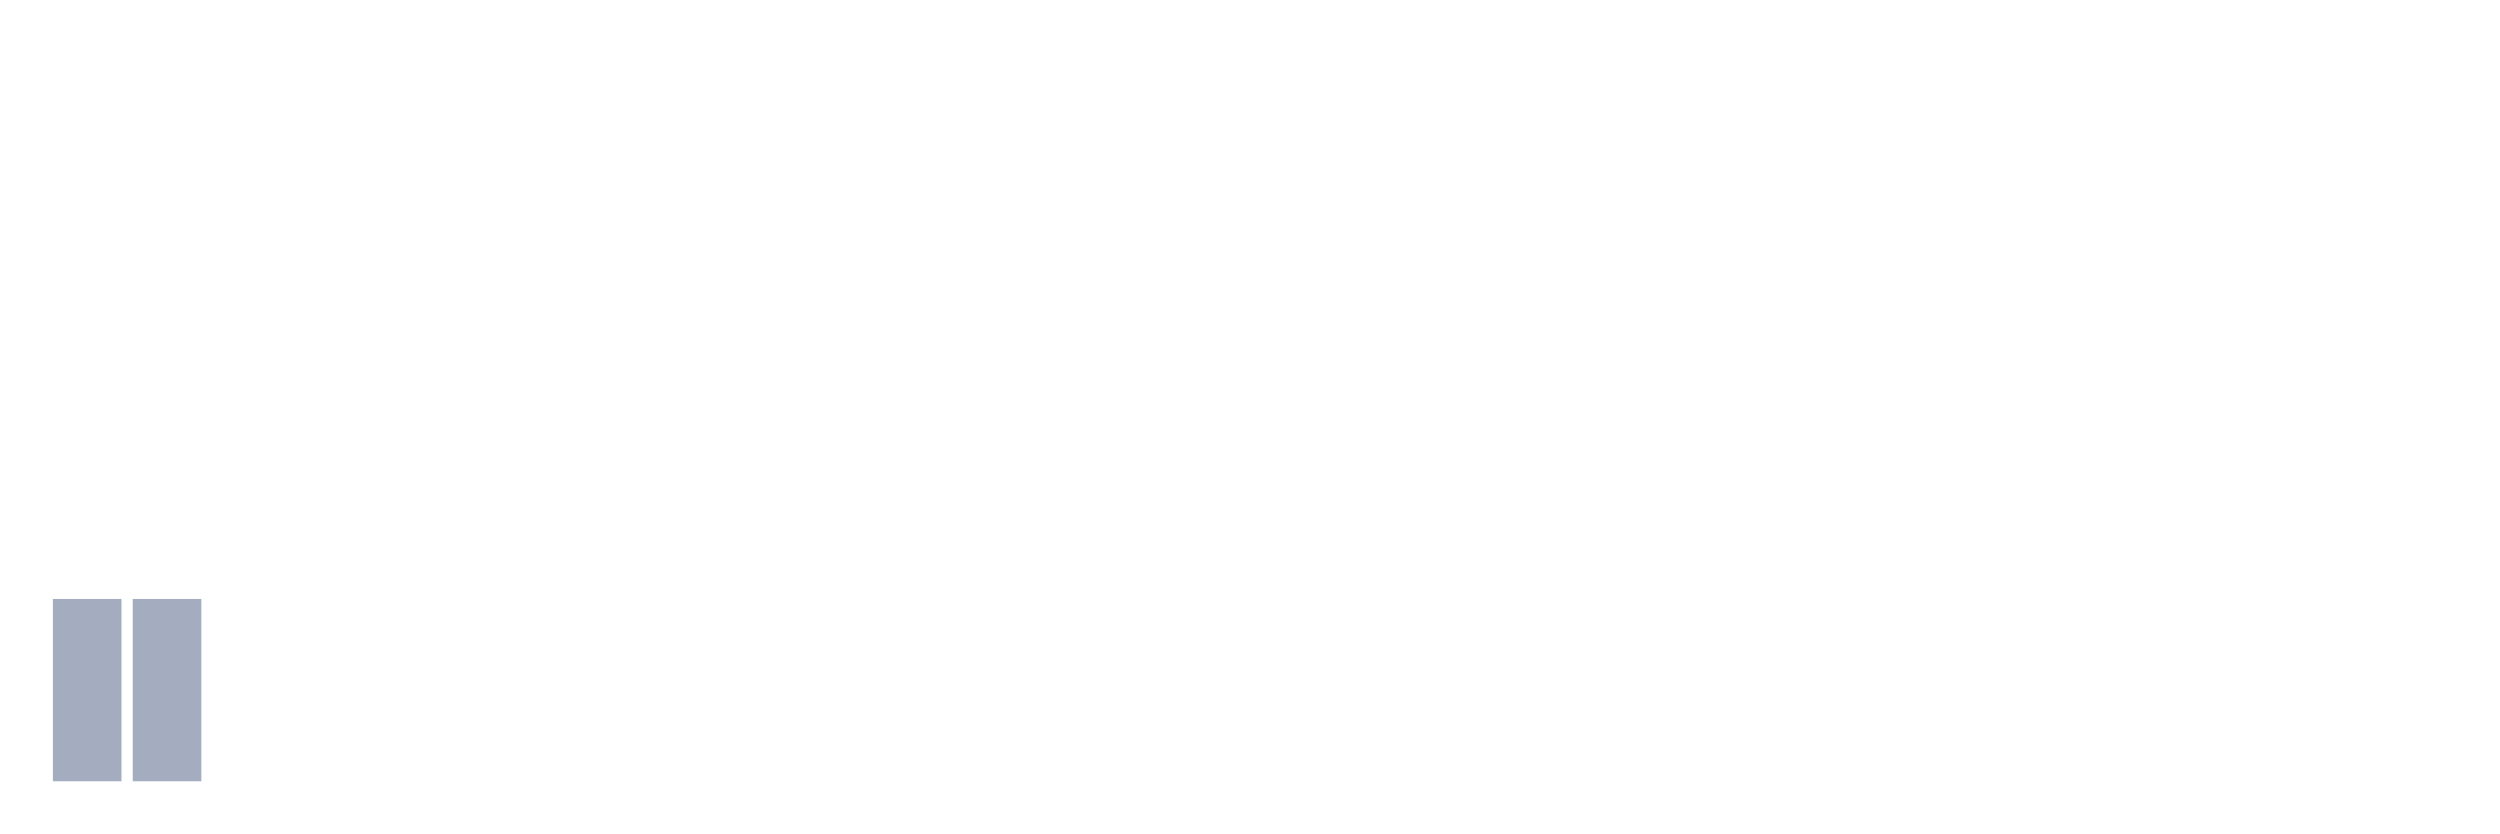
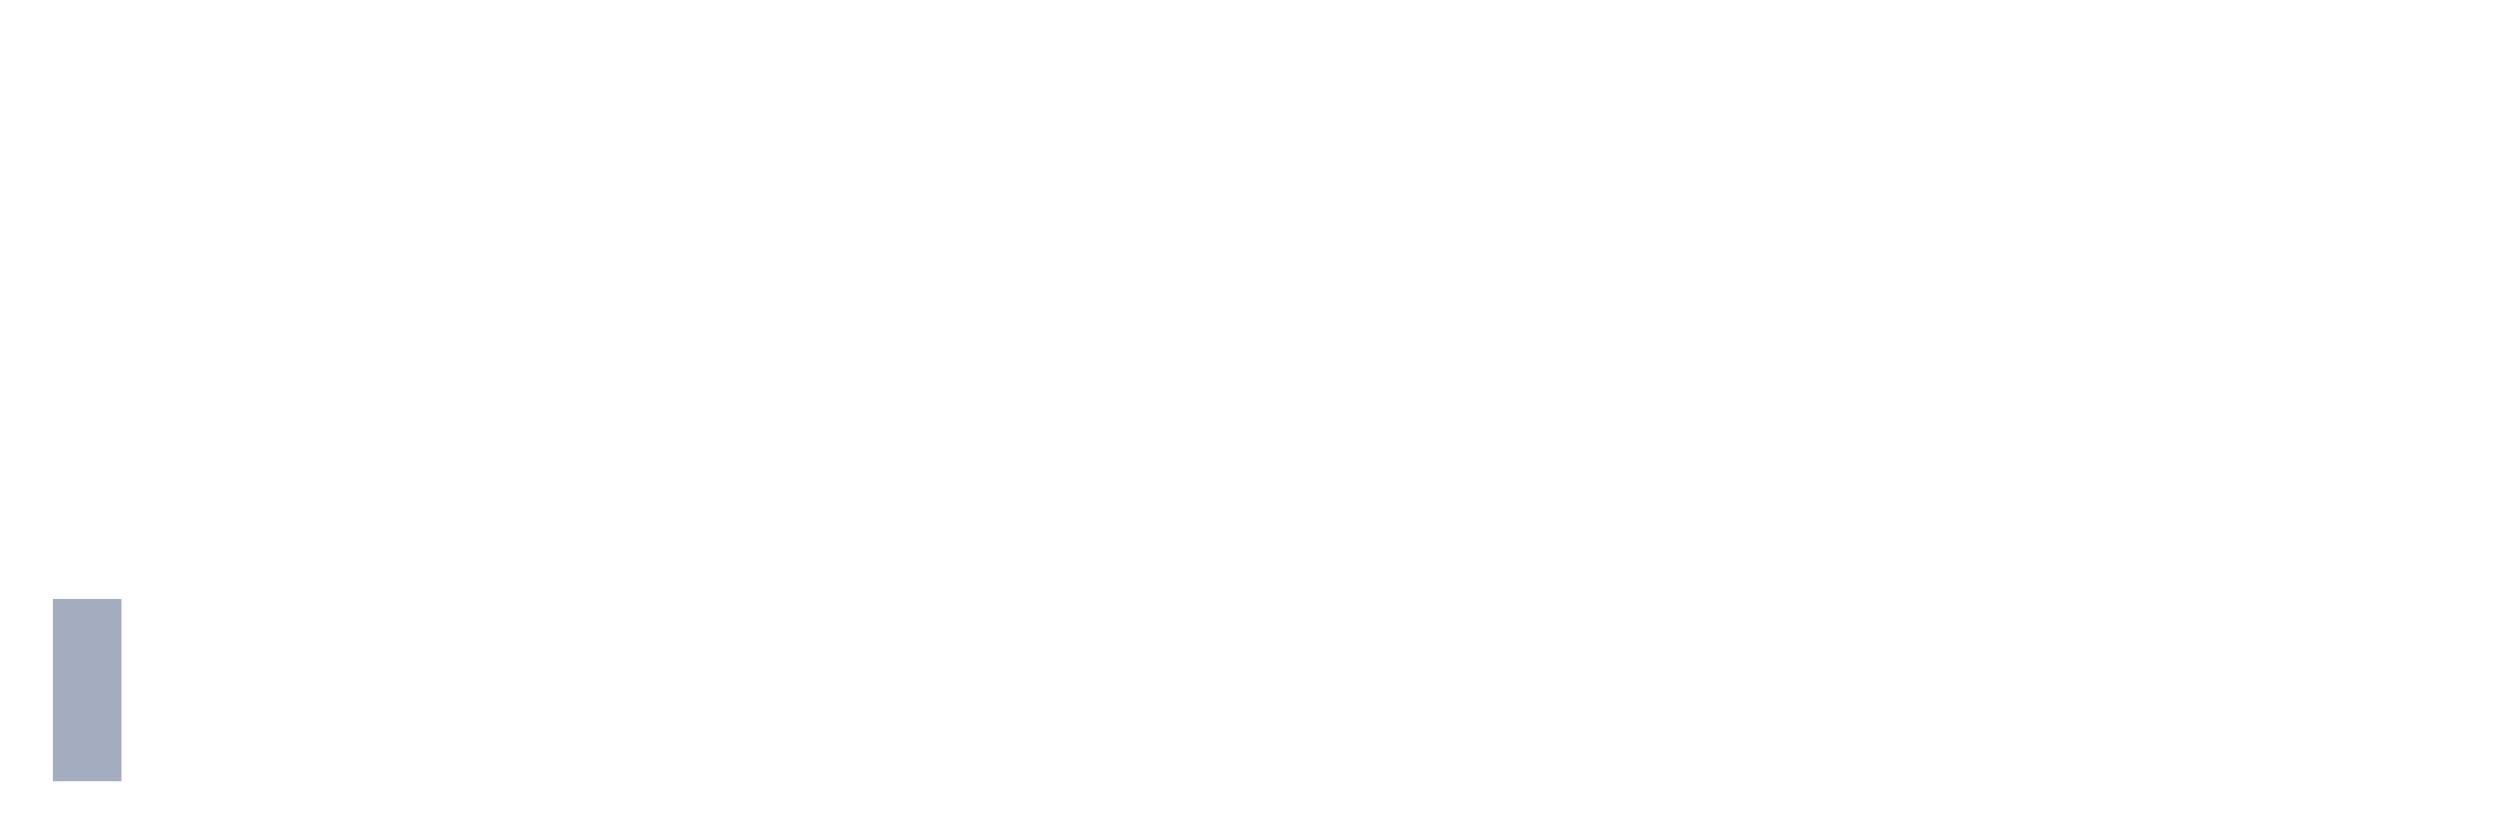
<svg xmlns="http://www.w3.org/2000/svg" viewBox="0 0 480 160">
  <g transform="translate(10,10)">
    <rect class="bar" x="0.153" width="13.175" y="105" height="35" fill="rgb(164,173,192)" />
-     <rect class="bar" x="15.482" width="13.175" y="105" height="35" fill="rgb(164,173,192)" />
+     <rect class="bar" x="15.482" width="13.175" y="140" height="0" fill="rgb(164,173,192)" />
    <rect class="bar" x="30.81" width="13.175" y="140" height="0" fill="rgb(164,173,192)" />
    <rect class="bar" x="46.138" width="13.175" y="140" height="0" fill="rgb(164,173,192)" />
    <rect class="bar" x="61.466" width="13.175" y="140" height="0" fill="rgb(164,173,192)" />
    <rect class="bar" x="76.794" width="13.175" y="140" height="0" fill="rgb(164,173,192)" />
    <rect class="bar" x="92.123" width="13.175" y="140" height="0" fill="rgb(164,173,192)" />
    <rect class="bar" x="107.451" width="13.175" y="140" height="0" fill="rgb(164,173,192)" />
    <rect class="bar" x="122.779" width="13.175" y="140" height="0" fill="rgb(164,173,192)" />
    <rect class="bar" x="138.107" width="13.175" y="140" height="0" fill="rgb(164,173,192)" />
    <rect class="bar" x="153.436" width="13.175" y="140" height="0" fill="rgb(164,173,192)" />
    <rect class="bar" x="168.764" width="13.175" y="140" height="0" fill="rgb(164,173,192)" />
    <rect class="bar" x="184.092" width="13.175" y="140" height="0" fill="rgb(164,173,192)" />
    <rect class="bar" x="199.42" width="13.175" y="140" height="0" fill="rgb(164,173,192)" />
    <rect class="bar" x="214.748" width="13.175" y="140" height="0" fill="rgb(164,173,192)" />
    <rect class="bar" x="230.077" width="13.175" y="140" height="0" fill="rgb(164,173,192)" />
    <rect class="bar" x="245.405" width="13.175" y="140" height="0" fill="rgb(164,173,192)" />
    <rect class="bar" x="260.733" width="13.175" y="140" height="0" fill="rgb(164,173,192)" />
    <rect class="bar" x="276.061" width="13.175" y="140" height="0" fill="rgb(164,173,192)" />
    <rect class="bar" x="291.39" width="13.175" y="140" height="0" fill="rgb(164,173,192)" />
    <rect class="bar" x="306.718" width="13.175" y="140" height="0" fill="rgb(164,173,192)" />
    <rect class="bar" x="322.046" width="13.175" y="140" height="0" fill="rgb(164,173,192)" />
    <rect class="bar" x="337.374" width="13.175" y="140" height="0" fill="rgb(164,173,192)" />
    <rect class="bar" x="352.702" width="13.175" y="140" height="0" fill="rgb(164,173,192)" />
    <rect class="bar" x="368.031" width="13.175" y="140" height="0" fill="rgb(164,173,192)" />
    <rect class="bar" x="383.359" width="13.175" y="140" height="0" fill="rgb(164,173,192)" />
    <rect class="bar" x="398.687" width="13.175" y="140" height="0" fill="rgb(164,173,192)" />
    <rect class="bar" x="414.015" width="13.175" y="140" height="0" fill="rgb(164,173,192)" />
    <rect class="bar" x="429.344" width="13.175" y="140" height="0" fill="rgb(164,173,192)" />
    <rect class="bar" x="444.672" width="13.175" y="140" height="0" fill="rgb(164,173,192)" />
  </g>
</svg>
